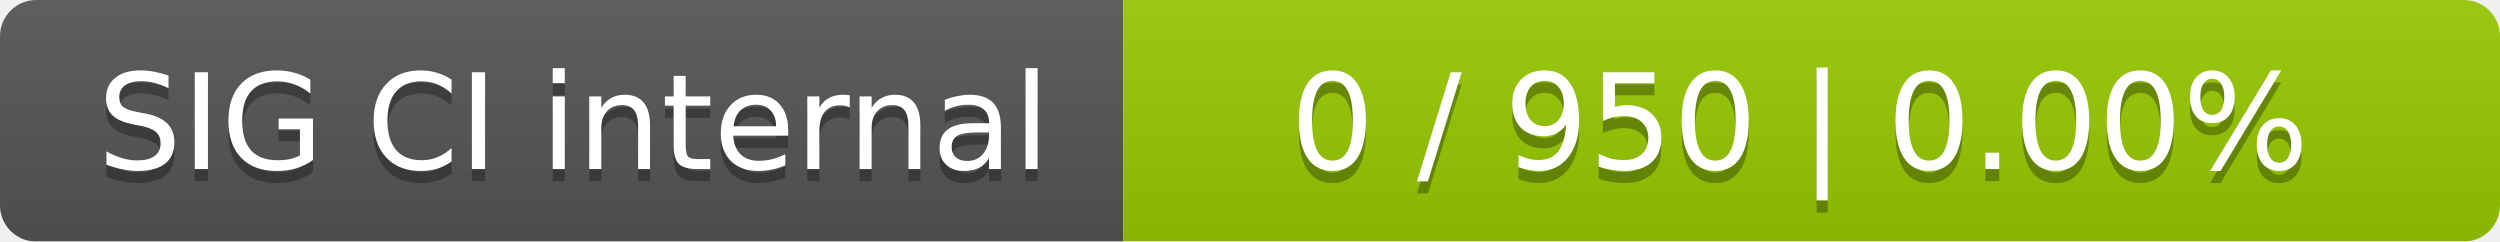
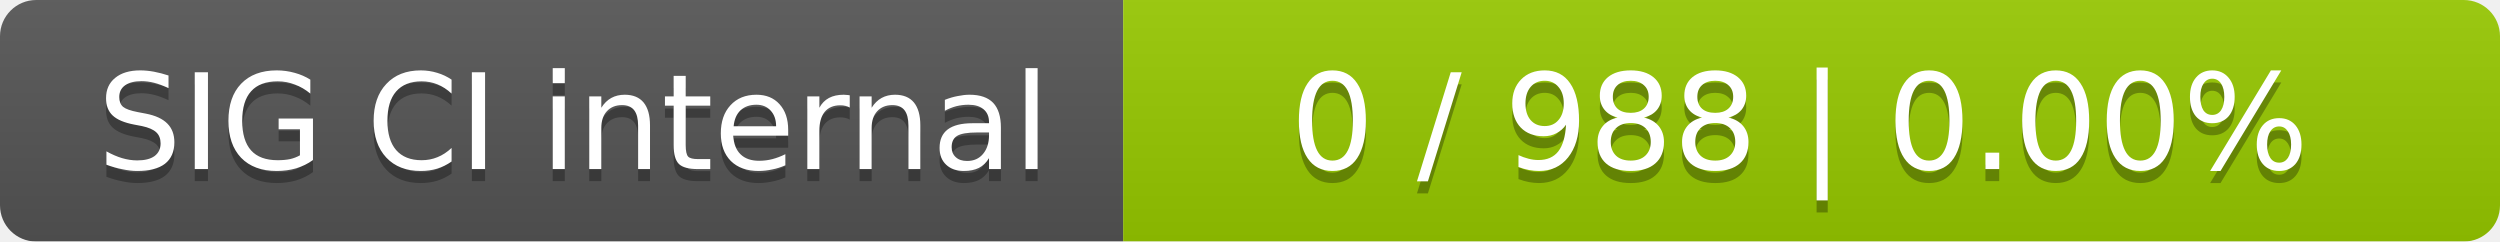
<svg xmlns="http://www.w3.org/2000/svg" width="207" height="20">
  <linearGradient id="smooth" x2="0" y2="100%">
    <stop offset="0" stop-color="#bbb" stop-opacity=".1" />
    <stop offset="1" stop-opacity=".1" />
  </linearGradient>
  <mask id="round">
    <rect width="207" height="20" rx="3" fill="#fff" />
  </mask>
  <g mask="url(#round)">
    <rect width="93" height="20" fill="#555" />
    <rect x="93" width="114" height="20" fill="#97ca00" />
    <rect width="207" height="20" fill="url(#smooth)" />
  </g>
  <g fill="#fff" text-anchor="middle" font-family="DejaVu Sans,Verdana,Geneva,sans-serif" font-size="11">
    <text x="47.5" y="15" fill="#010101" fill-opacity=".3">SIG CI internal</text>
    <text x="47.5" y="14">SIG CI internal</text>
-     <text x="149" y="15" fill="#010101" fill-opacity=".3">0 / 950    |    0.00%</text>
-     <text x="149" y="14">0 / 950    |    0.00%</text>
+     <text x="149" y="15" fill="#010101" fill-opacity=".3">0 / 988    |    0.00%</text>
+     <text x="149" y="14">0 / 988    |    0.00%</text>
  </g>
</svg>
